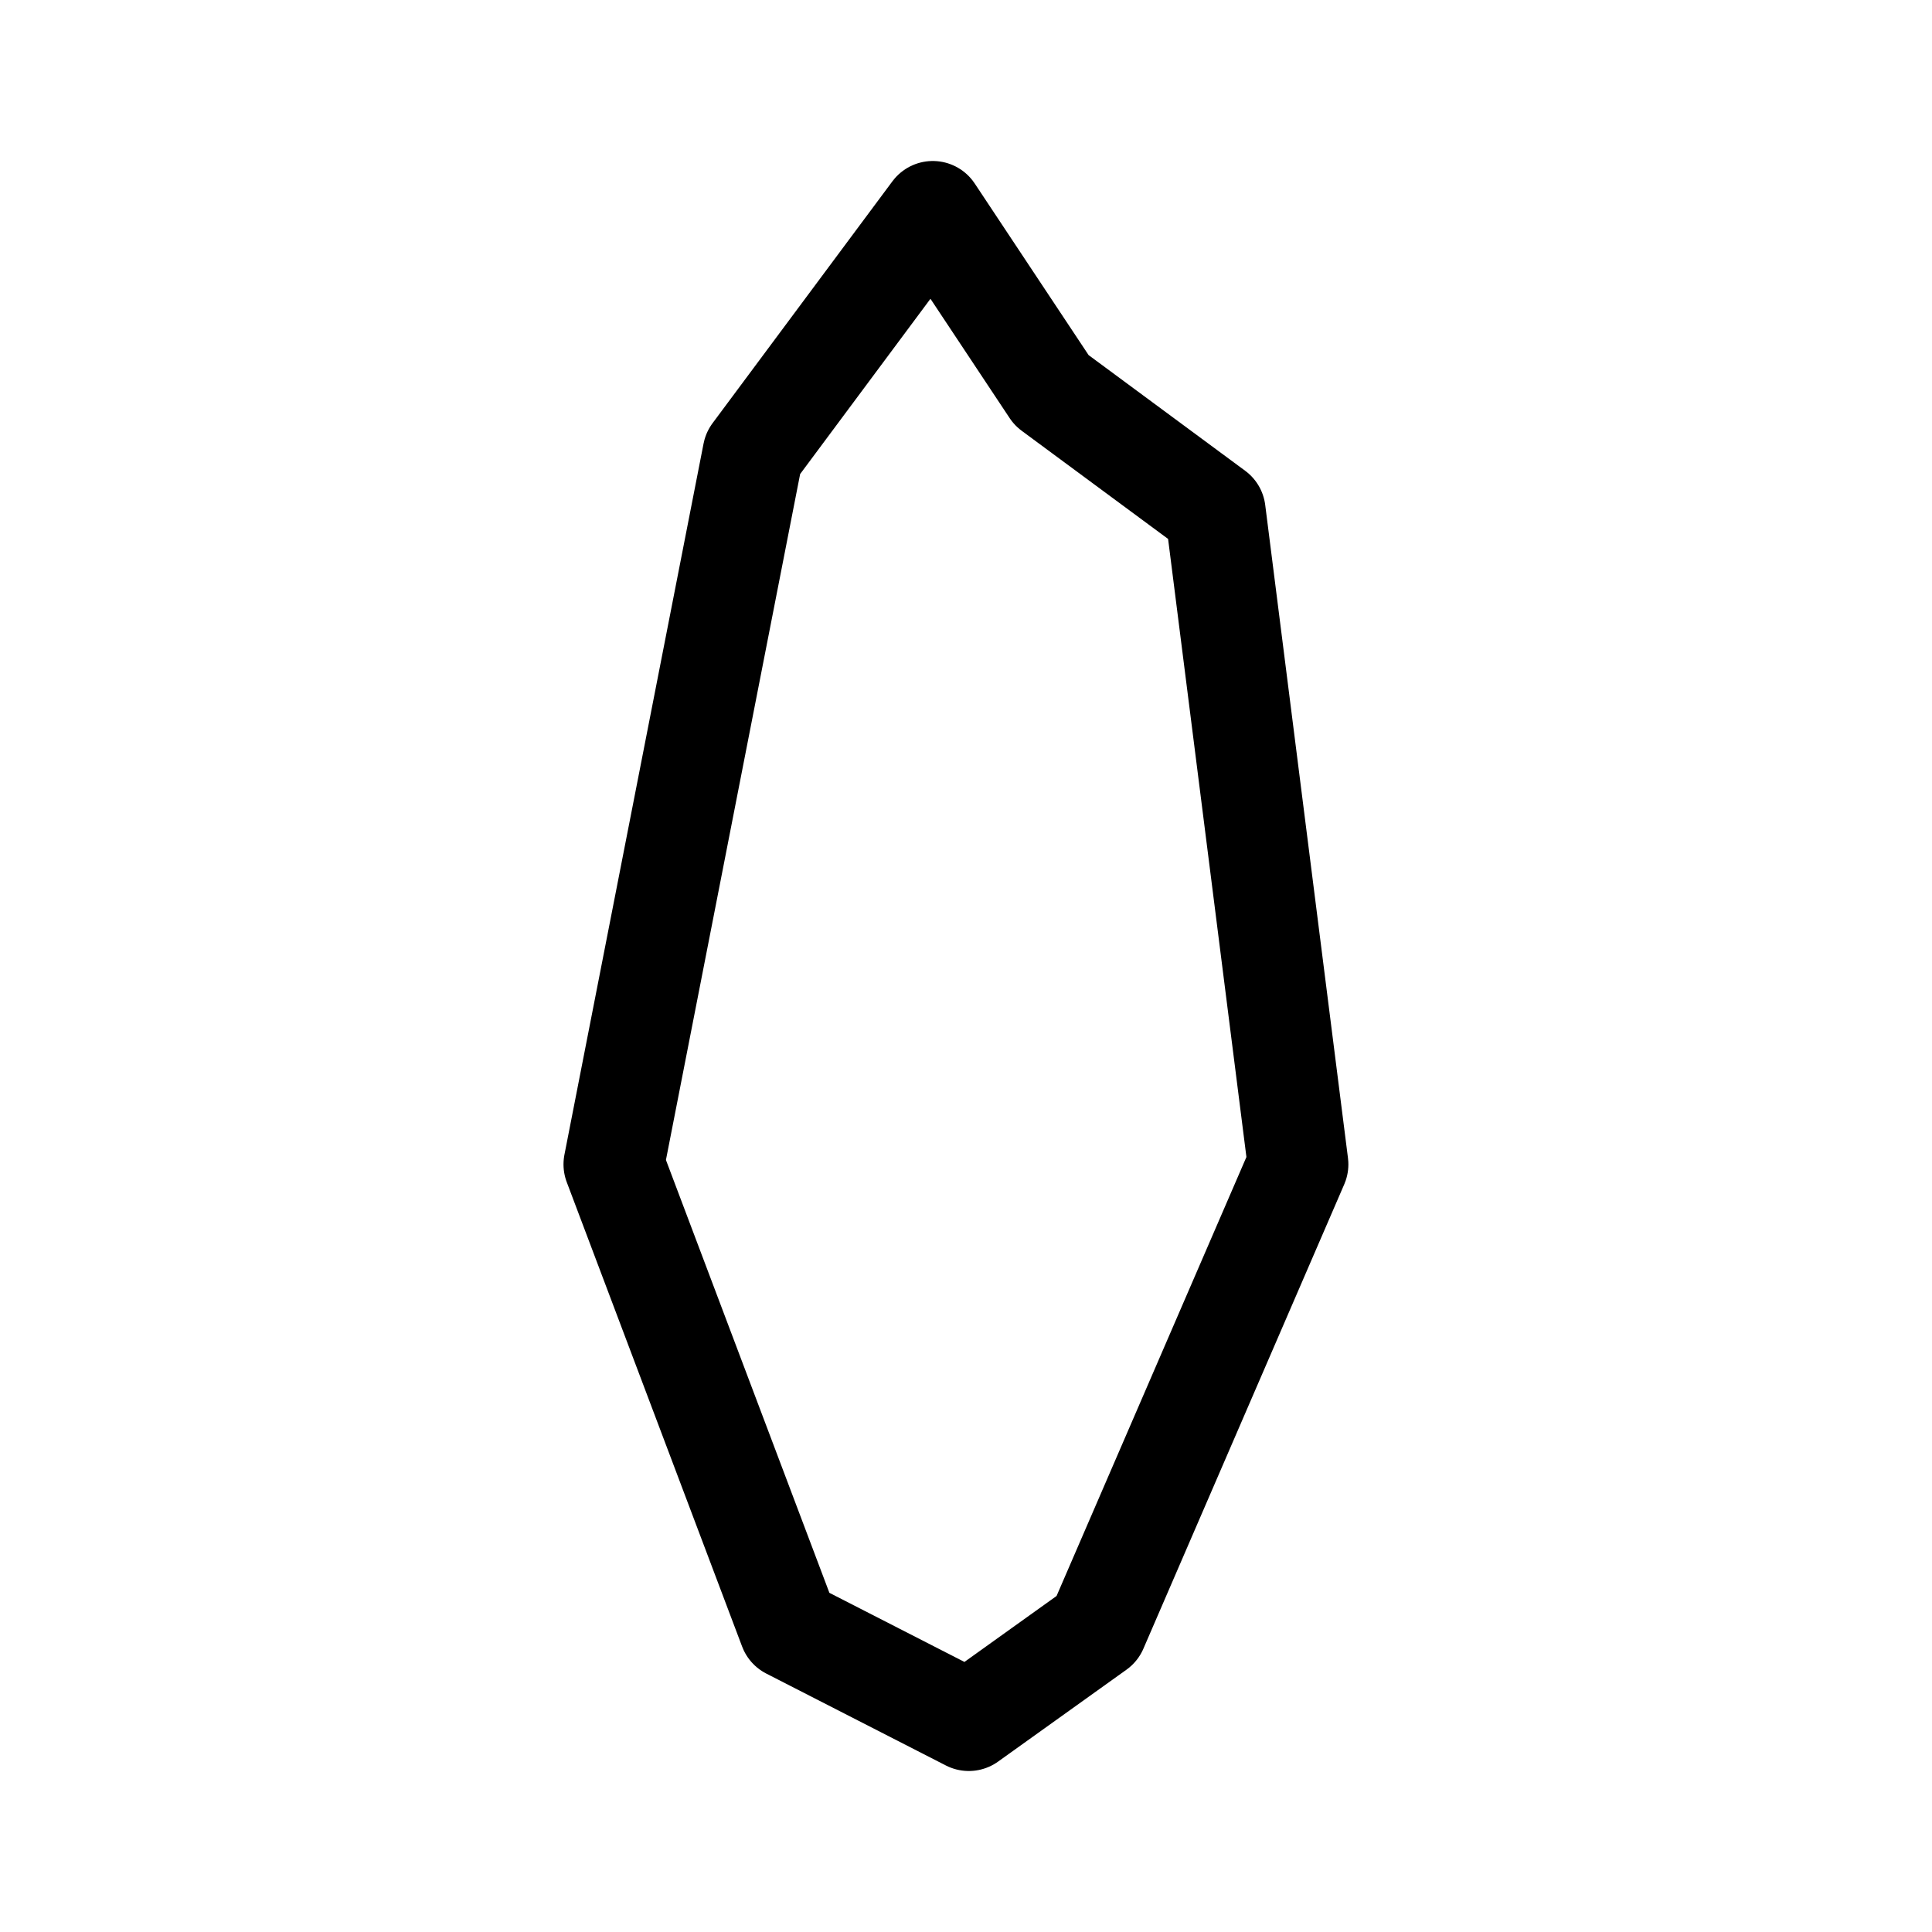
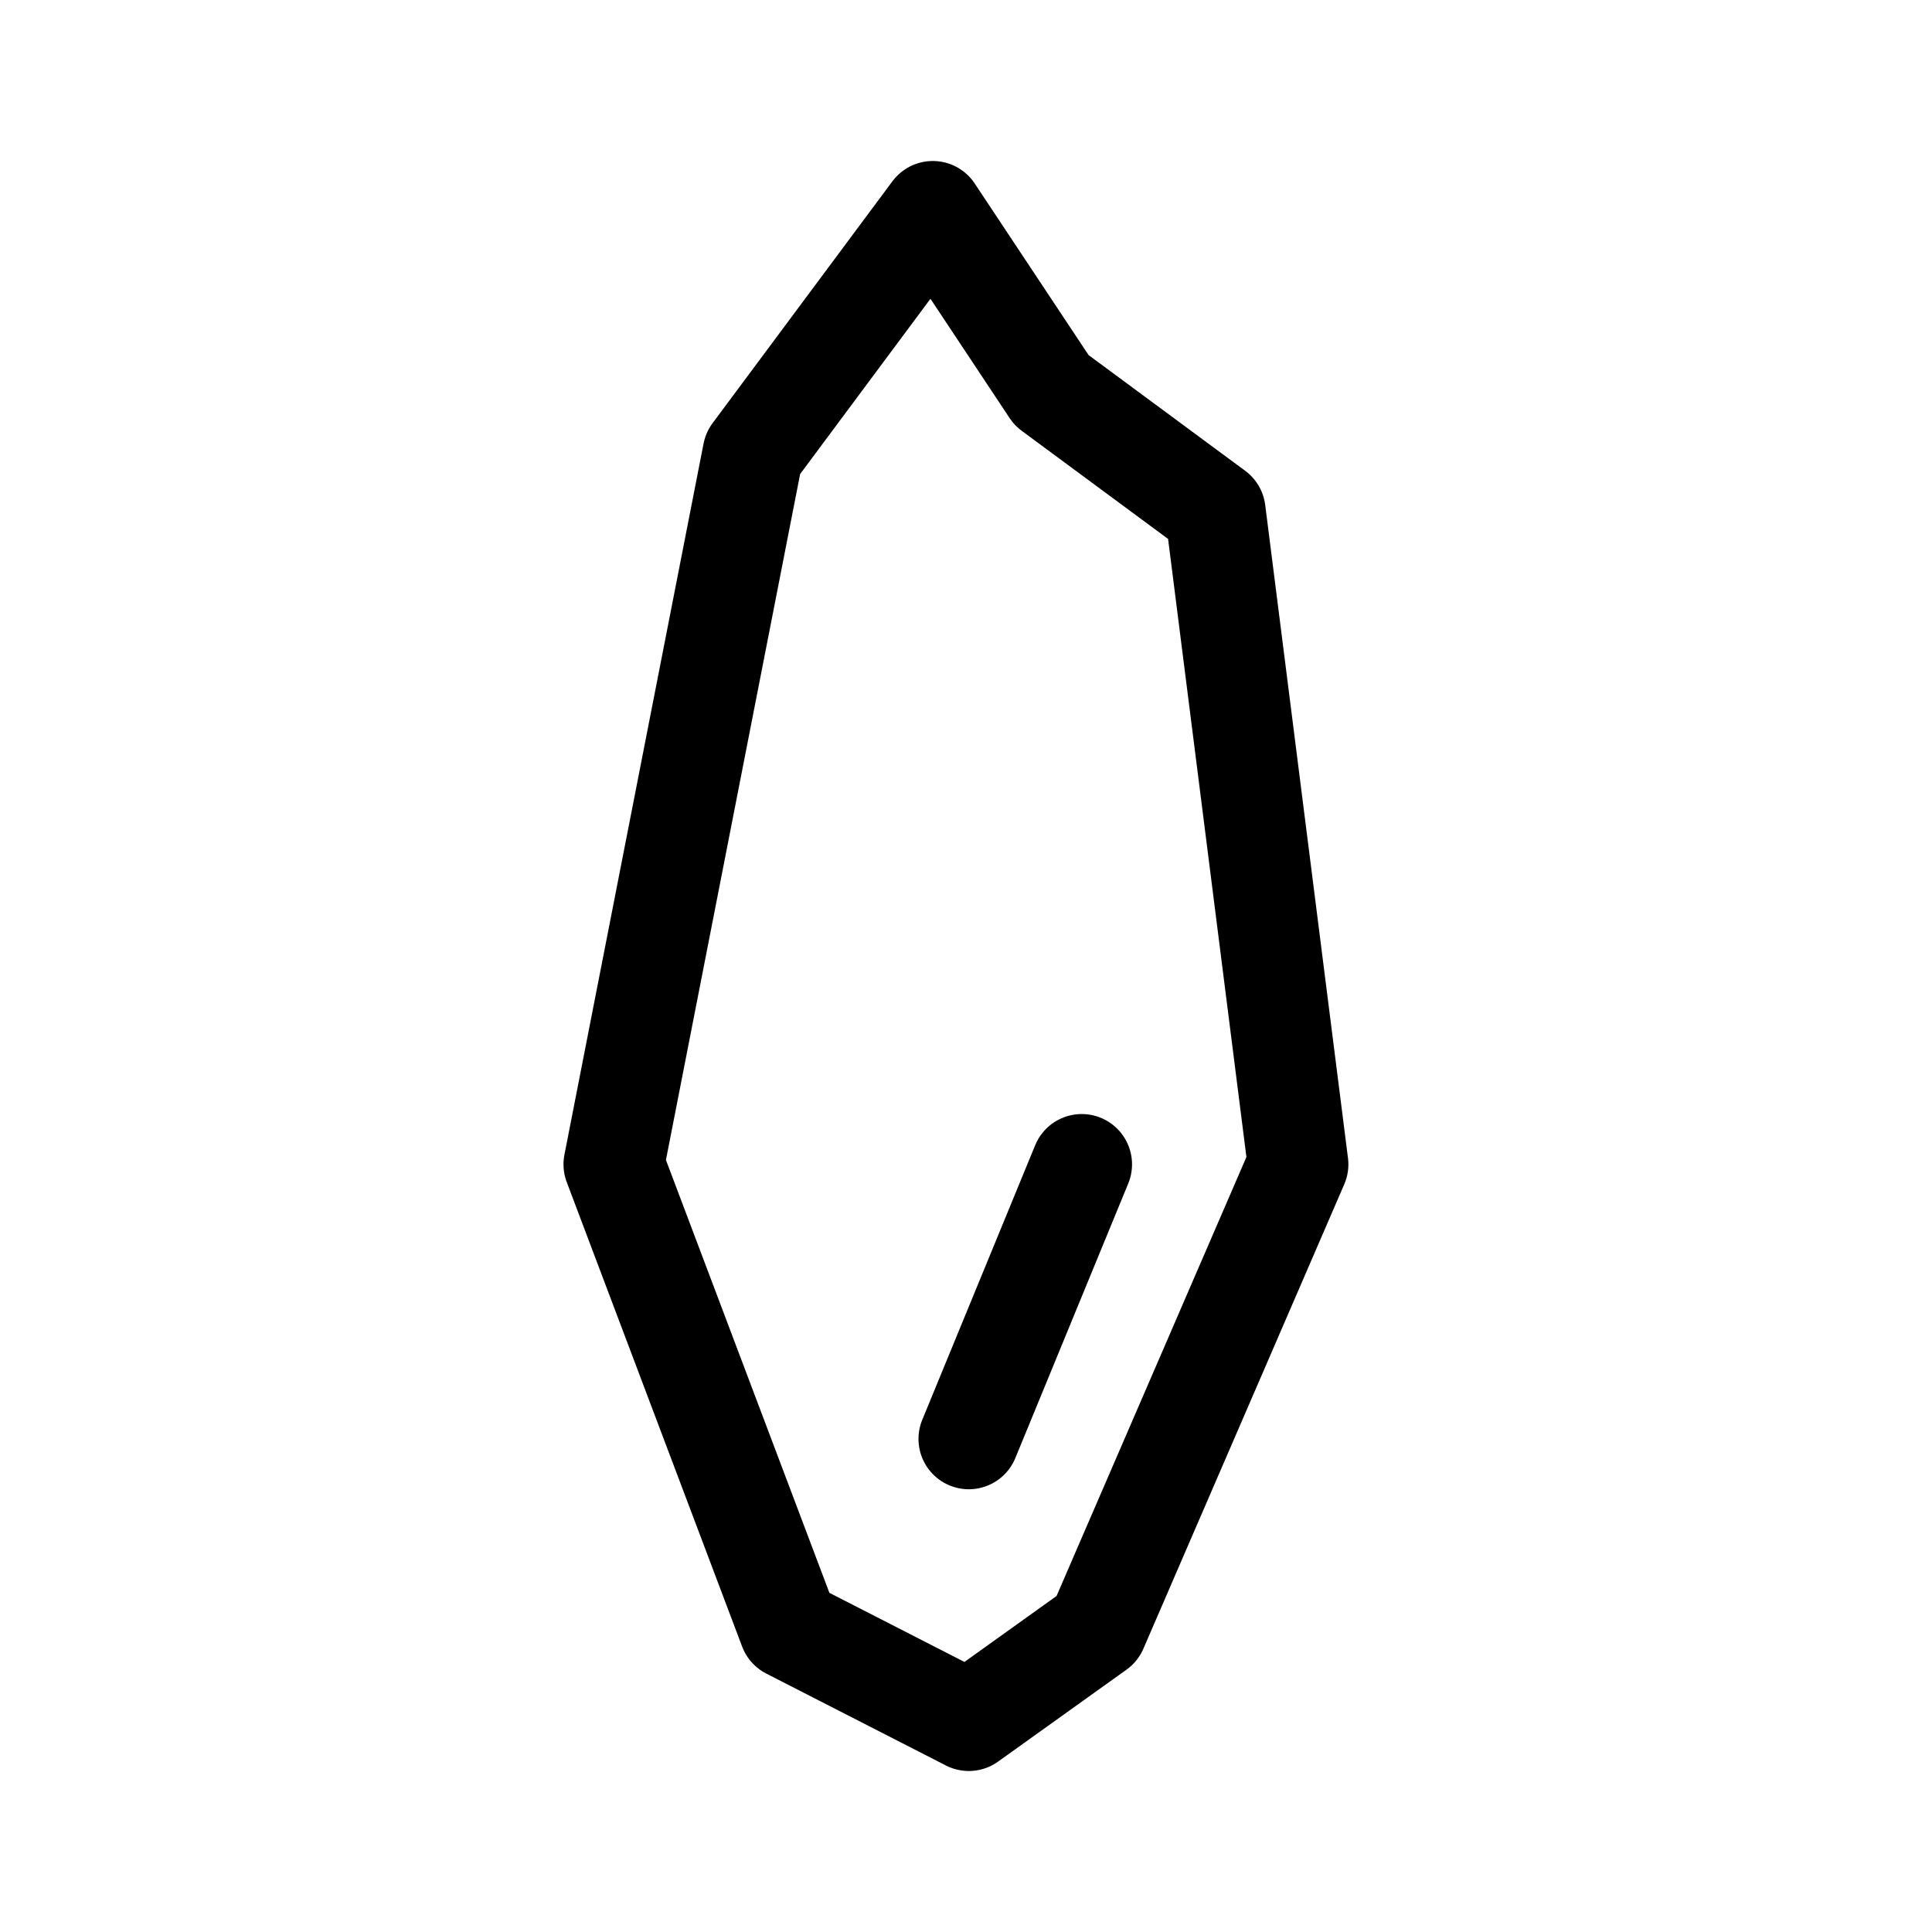
<svg xmlns="http://www.w3.org/2000/svg" width="192" height="192" fill="none">
-   <path d="M74.827 45.038 92.7 21l11.805 17.788 16.27 12.02L129 115.712l-19.962 46.153L96.278 171l-17.85-9.135L61 115.712l13.827-70.674Z" stroke="#000" stroke-width="10" stroke-linecap="round" stroke-linejoin="round" />
+   <path d="M107.5 115.712 96.278 143M92.7 21 74.827 45.038 61 115.713l17.429 46.153L96.279 171l12.759-9.135L129 115.712l-8.226-64.904-16.27-12.02L92.699 21Z" stroke="#000" stroke-width="10" stroke-linecap="round" stroke-linejoin="round" />
</svg>
